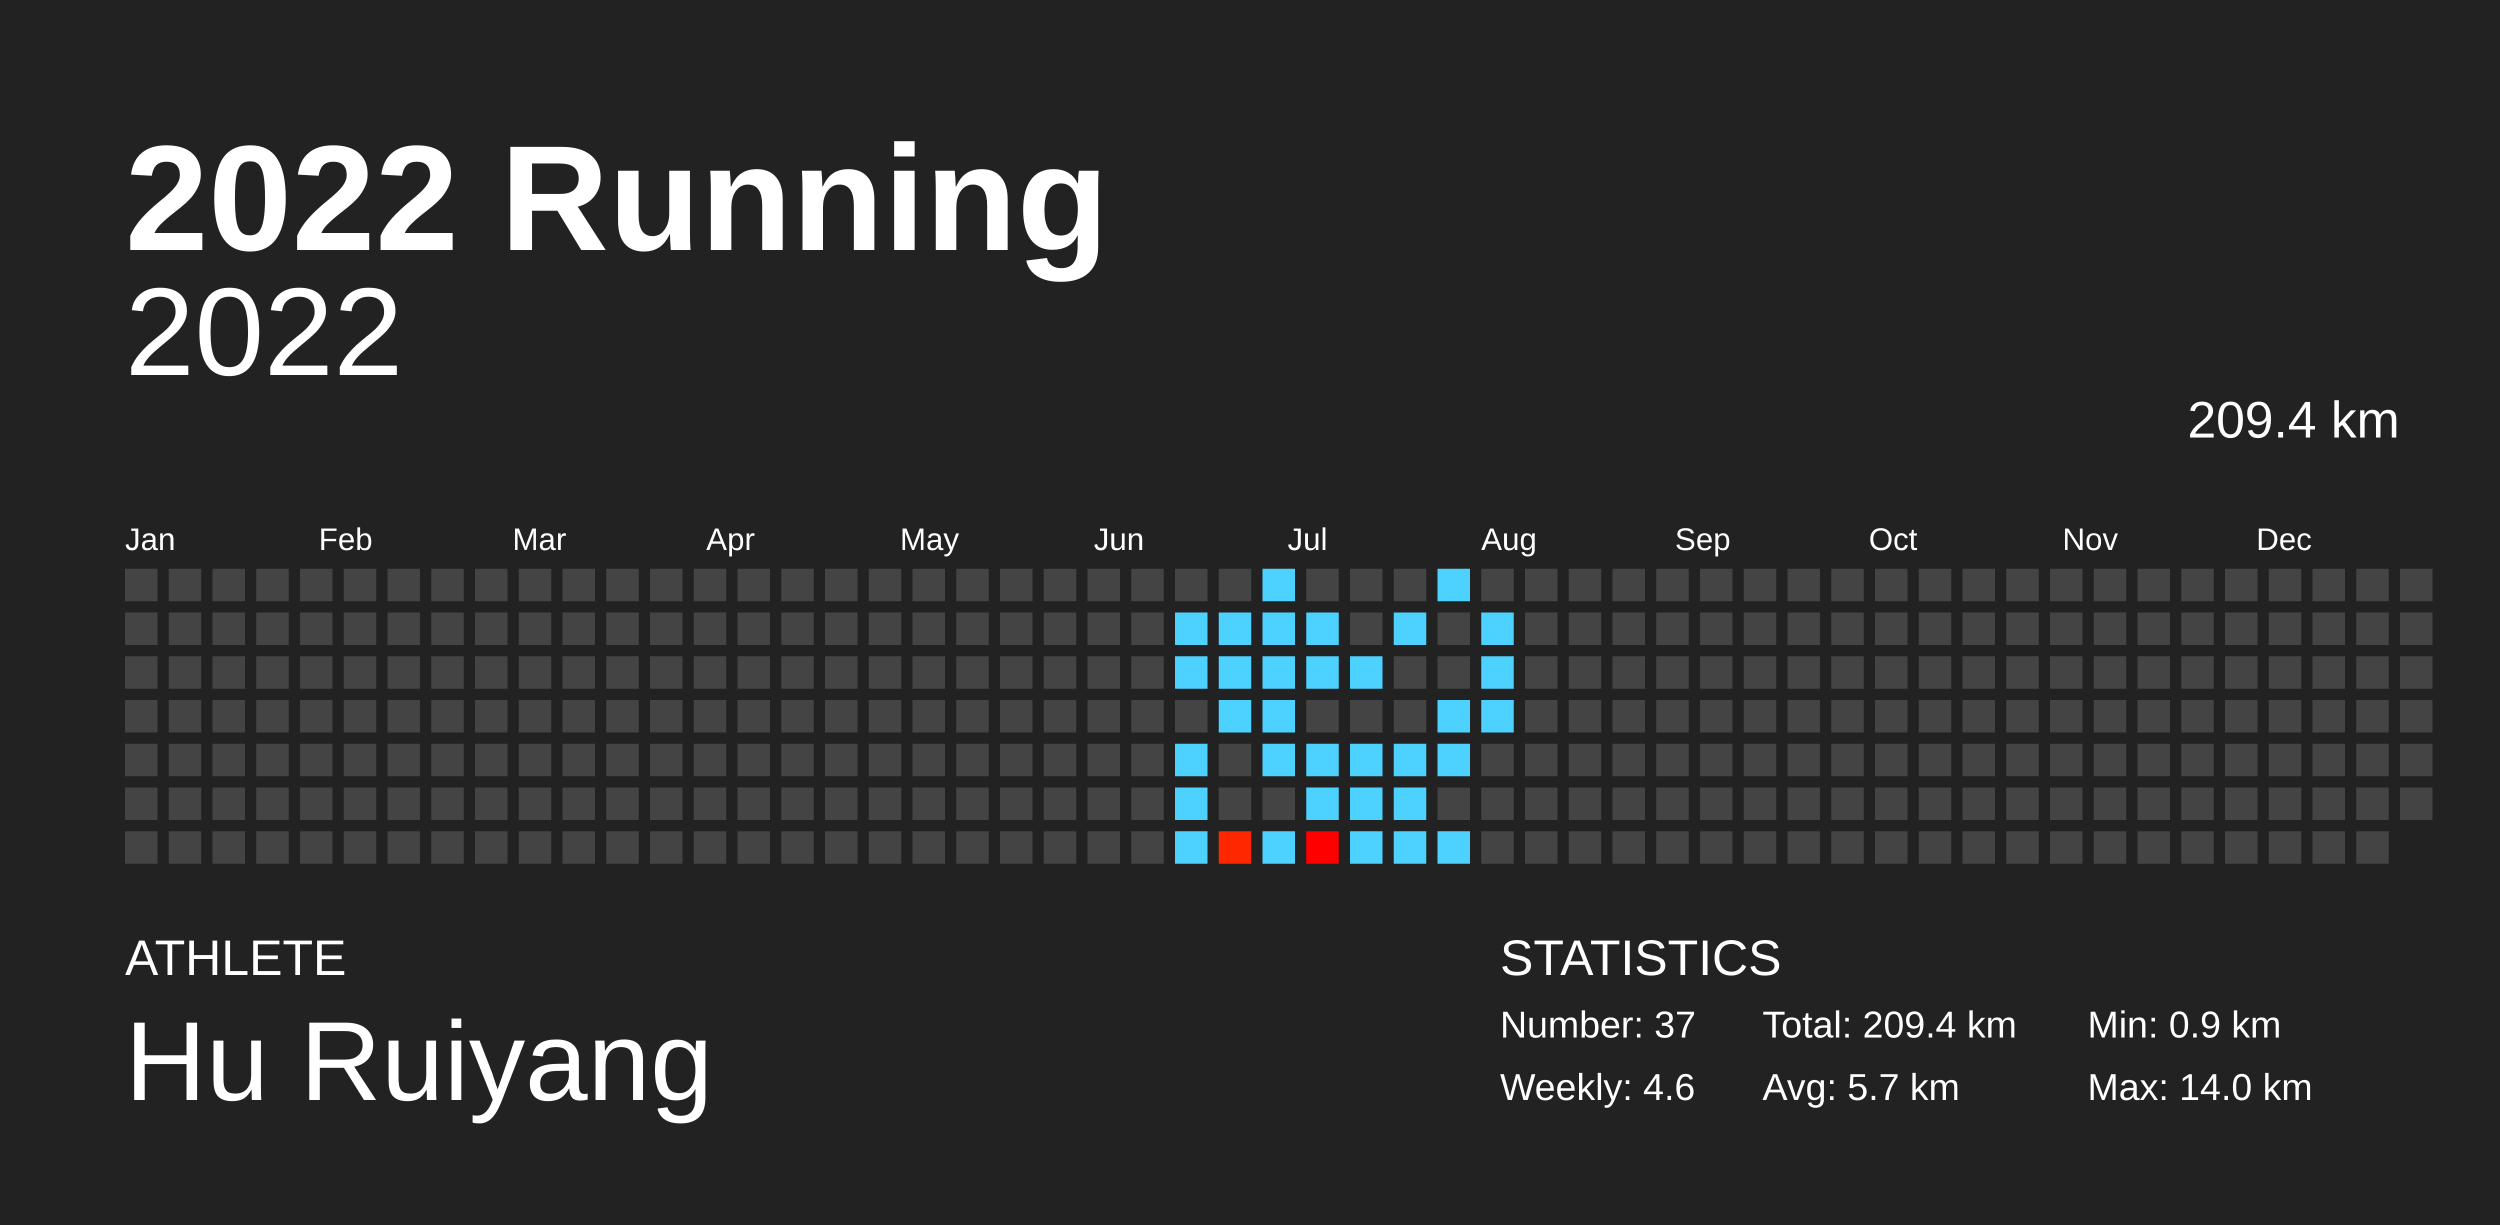
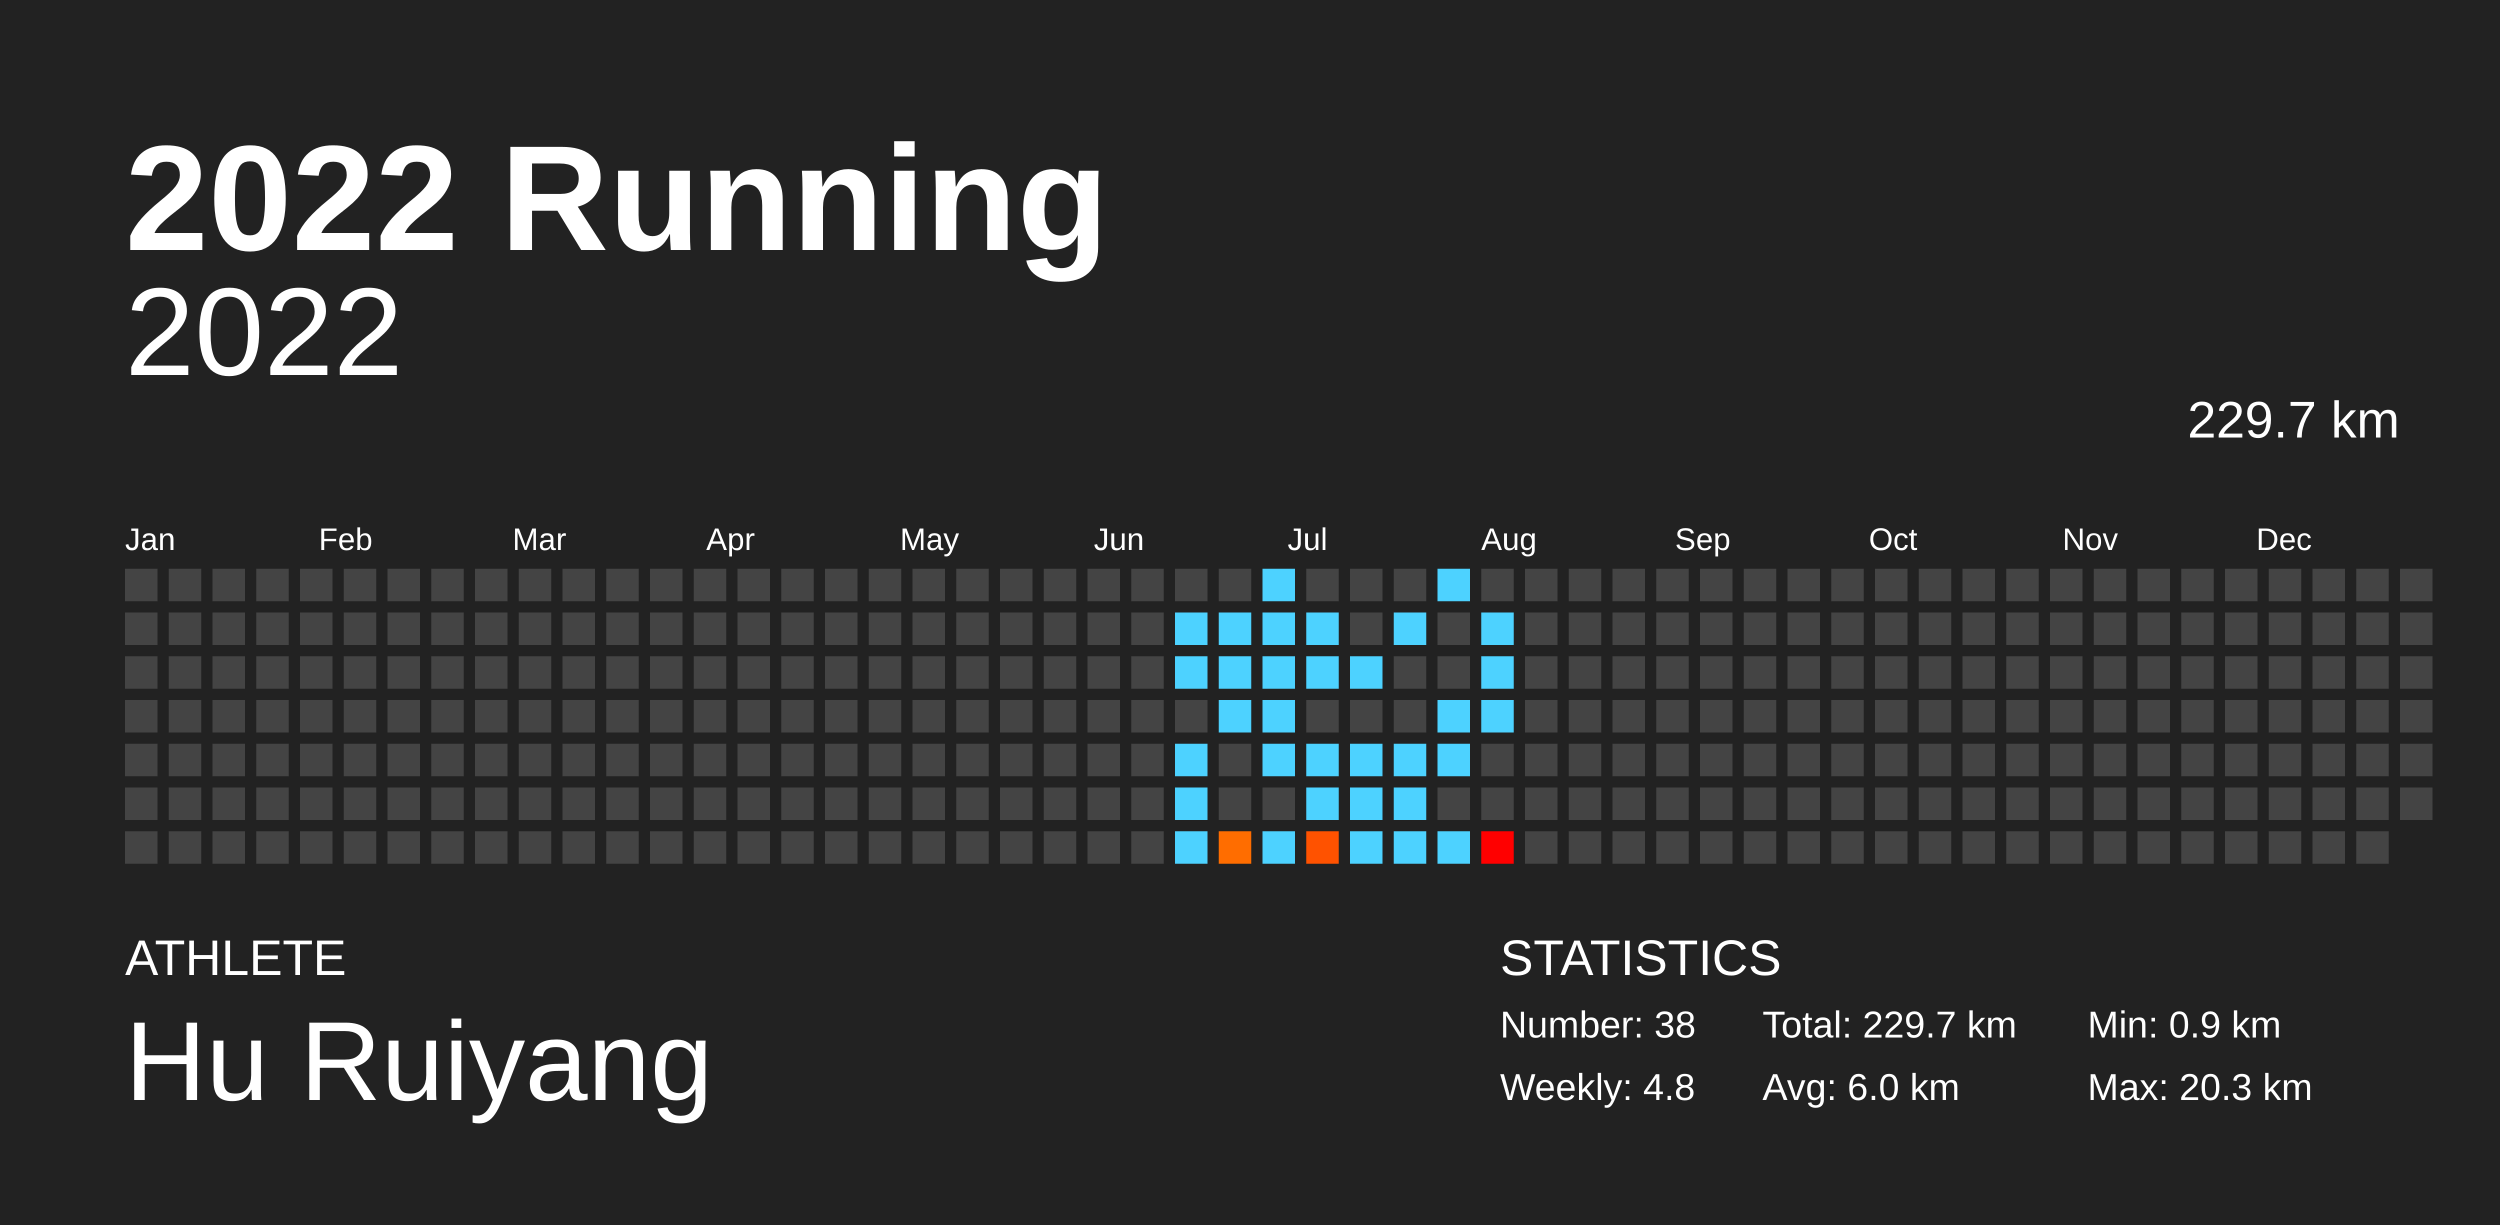
<svg xmlns="http://www.w3.org/2000/svg" baseProfile="full" height="98mm" version="1.1" viewBox="0,0,200,98" width="200mm">
  <defs />
  <rect fill="#222222" height="98" width="200" x="0" y="0" />
  <text fill="#FFFFFF" style="font-size:12px; font-family:Arial; font-weight:bold;" x="10" y="20">2022 Running</text>
  <text fill="#FFFFFF" style="font-size:4px; font-family:Arial" x="10" y="78">ATHLETE</text>
  <text fill="#FFFFFF" style="font-size:9px; font-family:Arial" x="10" y="88">Hu Ruiyang</text>
  <text fill="#FFFFFF" style="font-size:4px; font-family:Arial" x="120" y="78">STATISTICS</text>
-   <text fill="#FFFFFF" style="font-size:3px; font-family:Arial" x="120" y="83">Number: 37</text>
-   <text fill="#FFFFFF" style="font-size:3px; font-family:Arial" x="120" y="88">Weekly: 4.6</text>
-   <text fill="#FFFFFF" style="font-size:3px; font-family:Arial" x="141" y="83">Total: 209.4 km</text>
-   <text fill="#FFFFFF" style="font-size:3px; font-family:Arial" x="141" y="88">Avg: 5.7 km</text>
+   <text fill="#FFFFFF" style="font-size:3px; font-family:Arial" x="120" y="83">Number: 38</text>
+   <text fill="#FFFFFF" style="font-size:3px; font-family:Arial" x="120" y="88">Weekly: 4.8</text>
+   <text fill="#FFFFFF" style="font-size:3px; font-family:Arial" x="141" y="83">Total: 229.7 km</text>
+   <text fill="#FFFFFF" style="font-size:3px; font-family:Arial" x="141" y="88">Avg: 6.0 km</text>
  <text fill="#FFFFFF" style="font-size:3px; font-family:Arial" x="167" y="83">Min: 0.9 km</text>
-   <text fill="#FFFFFF" style="font-size:3px; font-family:Arial" x="167" y="88">Max: 14.0 km</text>
+   <text fill="#FFFFFF" style="font-size:3px; font-family:Arial" x="167" y="88">Max: 20.3 km</text>
  <text alignment-baseline="hanging" fill="#FFFFFF" style="font-size:10.0px; font-family:Arial;" x="10" y="30">2022</text>
-   <text alignment-baseline="hanging" fill="#FFFFFF" style="font-size:4.125px; font-family:Arial;" x="175" y="35">209.4 km</text>
+   <text alignment-baseline="hanging" fill="#FFFFFF" style="font-size:4.125px; font-family:Arial;" x="175" y="35">229.7 km</text>
  <text fill="#FFFFFF" style="font-size:2.5px; font-family:Arial" x="10.0" y="44">Jan</text>
  <text fill="#FFFFFF" style="font-size:2.5px; font-family:Arial" x="25.5" y="44">Feb</text>
  <text fill="#FFFFFF" style="font-size:2.5px; font-family:Arial" x="41.0" y="44">Mar</text>
  <text fill="#FFFFFF" style="font-size:2.5px; font-family:Arial" x="56.5" y="44">Apr</text>
  <text fill="#FFFFFF" style="font-size:2.5px; font-family:Arial" x="72.0" y="44">May</text>
  <text fill="#FFFFFF" style="font-size:2.5px; font-family:Arial" x="87.5" y="44">Jun</text>
  <text fill="#FFFFFF" style="font-size:2.5px; font-family:Arial" x="103.0" y="44">Jul</text>
  <text fill="#FFFFFF" style="font-size:2.5px; font-family:Arial" x="118.5" y="44">Aug</text>
  <text fill="#FFFFFF" style="font-size:2.5px; font-family:Arial" x="134.0" y="44">Sep</text>
  <text fill="#FFFFFF" style="font-size:2.5px; font-family:Arial" x="149.5" y="44">Oct</text>
  <text fill="#FFFFFF" style="font-size:2.5px; font-family:Arial" x="165.0" y="44">Nov</text>
  <text fill="#FFFFFF" style="font-size:2.5px; font-family:Arial" x="180.5" y="44">Dec</text>
  <rect fill="#444444" height="2.6" width="2.6" x="10.0" y="45.5" />
  <rect fill="#444444" height="2.6" width="2.6" x="10.0" y="49.0" />
  <rect fill="#444444" height="2.6" width="2.6" x="10.0" y="52.5" />
  <rect fill="#444444" height="2.6" width="2.6" x="10.0" y="56.0" />
  <rect fill="#444444" height="2.6" width="2.6" x="10.0" y="59.5" />
  <rect fill="#444444" height="2.6" width="2.6" x="10.0" y="63.0" />
  <rect fill="#444444" height="2.6" width="2.6" x="10.0" y="66.5" />
  <rect fill="#444444" height="2.6" width="2.6" x="13.5" y="45.5" />
  <rect fill="#444444" height="2.6" width="2.6" x="13.5" y="49.0" />
  <rect fill="#444444" height="2.6" width="2.6" x="13.5" y="52.5" />
  <rect fill="#444444" height="2.6" width="2.6" x="13.5" y="56.0" />
  <rect fill="#444444" height="2.6" width="2.6" x="13.5" y="59.5" />
  <rect fill="#444444" height="2.6" width="2.6" x="13.5" y="63.0" />
  <rect fill="#444444" height="2.6" width="2.6" x="13.5" y="66.5" />
  <rect fill="#444444" height="2.6" width="2.6" x="17.0" y="45.5" />
  <rect fill="#444444" height="2.6" width="2.6" x="17.0" y="49.0" />
  <rect fill="#444444" height="2.6" width="2.6" x="17.0" y="52.5" />
  <rect fill="#444444" height="2.6" width="2.6" x="17.0" y="56.0" />
  <rect fill="#444444" height="2.6" width="2.6" x="17.0" y="59.5" />
  <rect fill="#444444" height="2.6" width="2.6" x="17.0" y="63.0" />
  <rect fill="#444444" height="2.6" width="2.6" x="17.0" y="66.5" />
  <rect fill="#444444" height="2.6" width="2.6" x="20.5" y="45.5" />
  <rect fill="#444444" height="2.6" width="2.6" x="20.5" y="49.0" />
  <rect fill="#444444" height="2.6" width="2.6" x="20.5" y="52.5" />
  <rect fill="#444444" height="2.6" width="2.6" x="20.5" y="56.0" />
  <rect fill="#444444" height="2.6" width="2.6" x="20.5" y="59.5" />
  <rect fill="#444444" height="2.6" width="2.6" x="20.5" y="63.0" />
  <rect fill="#444444" height="2.6" width="2.6" x="20.5" y="66.5" />
  <rect fill="#444444" height="2.6" width="2.6" x="24.0" y="45.5" />
  <rect fill="#444444" height="2.6" width="2.6" x="24.0" y="49.0" />
  <rect fill="#444444" height="2.6" width="2.6" x="24.0" y="52.5" />
  <rect fill="#444444" height="2.6" width="2.6" x="24.0" y="56.0" />
  <rect fill="#444444" height="2.6" width="2.6" x="24.0" y="59.5" />
  <rect fill="#444444" height="2.6" width="2.6" x="24.0" y="63.0" />
  <rect fill="#444444" height="2.6" width="2.6" x="24.0" y="66.5" />
  <rect fill="#444444" height="2.6" width="2.6" x="27.5" y="45.5" />
  <rect fill="#444444" height="2.6" width="2.6" x="27.5" y="49.0" />
  <rect fill="#444444" height="2.6" width="2.6" x="27.5" y="52.5" />
  <rect fill="#444444" height="2.6" width="2.6" x="27.5" y="56.0" />
  <rect fill="#444444" height="2.6" width="2.6" x="27.5" y="59.5" />
  <rect fill="#444444" height="2.6" width="2.6" x="27.5" y="63.0" />
  <rect fill="#444444" height="2.6" width="2.6" x="27.5" y="66.5" />
  <rect fill="#444444" height="2.6" width="2.6" x="31.0" y="45.5" />
  <rect fill="#444444" height="2.6" width="2.6" x="31.0" y="49.0" />
  <rect fill="#444444" height="2.6" width="2.6" x="31.0" y="52.5" />
  <rect fill="#444444" height="2.6" width="2.6" x="31.0" y="56.0" />
  <rect fill="#444444" height="2.6" width="2.6" x="31.0" y="59.5" />
  <rect fill="#444444" height="2.6" width="2.6" x="31.0" y="63.0" />
  <rect fill="#444444" height="2.6" width="2.6" x="31.0" y="66.5" />
  <rect fill="#444444" height="2.6" width="2.6" x="34.5" y="45.5" />
  <rect fill="#444444" height="2.6" width="2.6" x="34.5" y="49.0" />
  <rect fill="#444444" height="2.6" width="2.6" x="34.5" y="52.5" />
  <rect fill="#444444" height="2.6" width="2.6" x="34.5" y="56.0" />
  <rect fill="#444444" height="2.6" width="2.6" x="34.5" y="59.5" />
  <rect fill="#444444" height="2.6" width="2.6" x="34.5" y="63.0" />
  <rect fill="#444444" height="2.6" width="2.6" x="34.5" y="66.5" />
  <rect fill="#444444" height="2.6" width="2.6" x="38.0" y="45.5" />
  <rect fill="#444444" height="2.6" width="2.6" x="38.0" y="49.0" />
  <rect fill="#444444" height="2.6" width="2.6" x="38.0" y="52.5" />
  <rect fill="#444444" height="2.6" width="2.6" x="38.0" y="56.0" />
  <rect fill="#444444" height="2.6" width="2.6" x="38.0" y="59.5" />
  <rect fill="#444444" height="2.6" width="2.6" x="38.0" y="63.0" />
  <rect fill="#444444" height="2.6" width="2.6" x="38.0" y="66.5" />
  <rect fill="#444444" height="2.6" width="2.6" x="41.5" y="45.5" />
  <rect fill="#444444" height="2.6" width="2.6" x="41.5" y="49.0" />
  <rect fill="#444444" height="2.6" width="2.6" x="41.5" y="52.5" />
  <rect fill="#444444" height="2.6" width="2.6" x="41.5" y="56.0" />
  <rect fill="#444444" height="2.6" width="2.6" x="41.5" y="59.5" />
  <rect fill="#444444" height="2.6" width="2.6" x="41.5" y="63.0" />
  <rect fill="#444444" height="2.6" width="2.6" x="41.5" y="66.5" />
  <rect fill="#444444" height="2.6" width="2.6" x="45.0" y="45.5" />
  <rect fill="#444444" height="2.6" width="2.6" x="45.0" y="49.0" />
  <rect fill="#444444" height="2.6" width="2.6" x="45.0" y="52.5" />
  <rect fill="#444444" height="2.6" width="2.6" x="45.0" y="56.0" />
  <rect fill="#444444" height="2.6" width="2.6" x="45.0" y="59.5" />
  <rect fill="#444444" height="2.6" width="2.6" x="45.0" y="63.0" />
  <rect fill="#444444" height="2.6" width="2.6" x="45.0" y="66.5" />
  <rect fill="#444444" height="2.6" width="2.6" x="48.5" y="45.5" />
  <rect fill="#444444" height="2.6" width="2.6" x="48.5" y="49.0" />
  <rect fill="#444444" height="2.6" width="2.6" x="48.5" y="52.5" />
  <rect fill="#444444" height="2.6" width="2.6" x="48.5" y="56.0" />
  <rect fill="#444444" height="2.6" width="2.6" x="48.5" y="59.5" />
  <rect fill="#444444" height="2.6" width="2.6" x="48.5" y="63.0" />
  <rect fill="#444444" height="2.6" width="2.6" x="48.5" y="66.5" />
  <rect fill="#444444" height="2.6" width="2.6" x="52.0" y="45.5" />
  <rect fill="#444444" height="2.6" width="2.6" x="52.0" y="49.0" />
  <rect fill="#444444" height="2.6" width="2.6" x="52.0" y="52.5" />
  <rect fill="#444444" height="2.6" width="2.6" x="52.0" y="56.0" />
  <rect fill="#444444" height="2.6" width="2.6" x="52.0" y="59.5" />
  <rect fill="#444444" height="2.6" width="2.6" x="52.0" y="63.0" />
  <rect fill="#444444" height="2.6" width="2.6" x="52.0" y="66.5" />
  <rect fill="#444444" height="2.6" width="2.6" x="55.5" y="45.5" />
  <rect fill="#444444" height="2.6" width="2.6" x="55.5" y="49.0" />
  <rect fill="#444444" height="2.6" width="2.6" x="55.5" y="52.5" />
  <rect fill="#444444" height="2.6" width="2.6" x="55.5" y="56.0" />
  <rect fill="#444444" height="2.6" width="2.6" x="55.5" y="59.5" />
  <rect fill="#444444" height="2.6" width="2.6" x="55.5" y="63.0" />
  <rect fill="#444444" height="2.6" width="2.6" x="55.5" y="66.5" />
  <rect fill="#444444" height="2.6" width="2.6" x="59.0" y="45.5" />
  <rect fill="#444444" height="2.6" width="2.6" x="59.0" y="49.0" />
  <rect fill="#444444" height="2.6" width="2.6" x="59.0" y="52.5" />
  <rect fill="#444444" height="2.6" width="2.6" x="59.0" y="56.0" />
  <rect fill="#444444" height="2.6" width="2.6" x="59.0" y="59.5" />
  <rect fill="#444444" height="2.6" width="2.6" x="59.0" y="63.0" />
  <rect fill="#444444" height="2.6" width="2.6" x="59.0" y="66.5" />
  <rect fill="#444444" height="2.6" width="2.6" x="62.5" y="45.5" />
  <rect fill="#444444" height="2.6" width="2.6" x="62.5" y="49.0" />
  <rect fill="#444444" height="2.6" width="2.6" x="62.5" y="52.5" />
  <rect fill="#444444" height="2.6" width="2.6" x="62.5" y="56.0" />
  <rect fill="#444444" height="2.6" width="2.6" x="62.5" y="59.5" />
  <rect fill="#444444" height="2.6" width="2.6" x="62.5" y="63.0" />
  <rect fill="#444444" height="2.6" width="2.6" x="62.5" y="66.5" />
  <rect fill="#444444" height="2.6" width="2.6" x="66.0" y="45.5" />
  <rect fill="#444444" height="2.6" width="2.6" x="66.0" y="49.0" />
  <rect fill="#444444" height="2.6" width="2.6" x="66.0" y="52.5" />
  <rect fill="#444444" height="2.6" width="2.6" x="66.0" y="56.0" />
  <rect fill="#444444" height="2.6" width="2.6" x="66.0" y="59.5" />
  <rect fill="#444444" height="2.6" width="2.6" x="66.0" y="63.0" />
  <rect fill="#444444" height="2.6" width="2.6" x="66.0" y="66.5" />
  <rect fill="#444444" height="2.6" width="2.6" x="69.5" y="45.5" />
  <rect fill="#444444" height="2.6" width="2.6" x="69.5" y="49.0" />
  <rect fill="#444444" height="2.6" width="2.6" x="69.5" y="52.5" />
  <rect fill="#444444" height="2.6" width="2.6" x="69.5" y="56.0" />
  <rect fill="#444444" height="2.6" width="2.6" x="69.5" y="59.5" />
  <rect fill="#444444" height="2.6" width="2.6" x="69.5" y="63.0" />
  <rect fill="#444444" height="2.6" width="2.6" x="69.5" y="66.5" />
  <rect fill="#444444" height="2.6" width="2.6" x="73.0" y="45.5" />
  <rect fill="#444444" height="2.6" width="2.6" x="73.0" y="49.0" />
  <rect fill="#444444" height="2.6" width="2.6" x="73.0" y="52.5" />
  <rect fill="#444444" height="2.6" width="2.6" x="73.0" y="56.0" />
  <rect fill="#444444" height="2.6" width="2.6" x="73.0" y="59.5" />
  <rect fill="#444444" height="2.6" width="2.6" x="73.0" y="63.0" />
  <rect fill="#444444" height="2.6" width="2.6" x="73.0" y="66.5" />
  <rect fill="#444444" height="2.6" width="2.6" x="76.5" y="45.5" />
  <rect fill="#444444" height="2.6" width="2.6" x="76.5" y="49.0" />
  <rect fill="#444444" height="2.6" width="2.6" x="76.5" y="52.5" />
  <rect fill="#444444" height="2.6" width="2.6" x="76.5" y="56.0" />
  <rect fill="#444444" height="2.6" width="2.6" x="76.5" y="59.5" />
  <rect fill="#444444" height="2.6" width="2.6" x="76.5" y="63.0" />
  <rect fill="#444444" height="2.6" width="2.6" x="76.5" y="66.5" />
  <rect fill="#444444" height="2.6" width="2.6" x="80.0" y="45.5" />
  <rect fill="#444444" height="2.6" width="2.6" x="80.0" y="49.0" />
  <rect fill="#444444" height="2.6" width="2.6" x="80.0" y="52.5" />
  <rect fill="#444444" height="2.6" width="2.6" x="80.0" y="56.0" />
  <rect fill="#444444" height="2.6" width="2.6" x="80.0" y="59.5" />
  <rect fill="#444444" height="2.6" width="2.6" x="80.0" y="63.0" />
  <rect fill="#444444" height="2.6" width="2.6" x="80.0" y="66.5" />
  <rect fill="#444444" height="2.6" width="2.6" x="83.5" y="45.5" />
  <rect fill="#444444" height="2.6" width="2.6" x="83.5" y="49.0" />
  <rect fill="#444444" height="2.6" width="2.6" x="83.5" y="52.5" />
  <rect fill="#444444" height="2.6" width="2.6" x="83.5" y="56.0" />
  <rect fill="#444444" height="2.6" width="2.6" x="83.5" y="59.5" />
  <rect fill="#444444" height="2.6" width="2.6" x="83.5" y="63.0" />
  <rect fill="#444444" height="2.6" width="2.6" x="83.5" y="66.5" />
  <rect fill="#444444" height="2.6" width="2.6" x="87.0" y="45.5" />
  <rect fill="#444444" height="2.6" width="2.6" x="87.0" y="49.0" />
  <rect fill="#444444" height="2.6" width="2.6" x="87.0" y="52.5" />
  <rect fill="#444444" height="2.6" width="2.6" x="87.0" y="56.0" />
  <rect fill="#444444" height="2.6" width="2.6" x="87.0" y="59.5" />
  <rect fill="#444444" height="2.6" width="2.6" x="87.0" y="63.0" />
  <rect fill="#444444" height="2.6" width="2.6" x="87.0" y="66.5" />
  <rect fill="#444444" height="2.6" width="2.6" x="90.5" y="45.5" />
  <rect fill="#444444" height="2.6" width="2.6" x="90.5" y="49.0" />
  <rect fill="#444444" height="2.6" width="2.6" x="90.5" y="52.5" />
  <rect fill="#444444" height="2.6" width="2.6" x="90.5" y="56.0" />
  <rect fill="#444444" height="2.6" width="2.6" x="90.5" y="59.5" />
  <rect fill="#444444" height="2.6" width="2.6" x="90.5" y="63.0" />
  <rect fill="#444444" height="2.6" width="2.6" x="90.5" y="66.5" />
  <rect fill="#444444" height="2.6" width="2.6" x="94.0" y="45.5" />
  <rect fill="#4dd2ff" height="2.6" width="2.6" x="94.0" y="49.0" />
  <rect fill="#4dd2ff" height="2.6" width="2.6" x="94.0" y="52.5" />
  <rect fill="#444444" height="2.6" width="2.6" x="94.0" y="56.0" />
  <rect fill="#4dd2ff" height="2.6" width="2.6" x="94.0" y="59.5" />
  <rect fill="#4dd2ff" height="2.6" width="2.6" x="94.0" y="63.0" />
  <rect fill="#4dd2ff" height="2.6" width="2.6" x="94.0" y="66.5" />
  <rect fill="#444444" height="2.6" width="2.6" x="97.5" y="45.5" />
  <rect fill="#4dd2ff" height="2.6" width="2.6" x="97.5" y="49.0" />
  <rect fill="#4dd2ff" height="2.6" width="2.6" x="97.5" y="52.5" />
  <rect fill="#4dd2ff" height="2.6" width="2.6" x="97.5" y="56.0" />
  <rect fill="#444444" height="2.6" width="2.6" x="97.5" y="59.5" />
  <rect fill="#444444" height="2.6" width="2.6" x="97.5" y="63.0" />
-   <rect fill="#ff2700" height="2.6" width="2.6" x="97.5" y="66.5" />
+   <rect fill="#ff6d00" height="2.6" width="2.6" x="97.5" y="66.5" />
  <rect fill="#4dd2ff" height="2.6" width="2.6" x="101.0" y="45.5" />
  <rect fill="#4dd2ff" height="2.6" width="2.6" x="101.0" y="49.0" />
  <rect fill="#4dd2ff" height="2.6" width="2.6" x="101.0" y="52.5" />
  <rect fill="#4dd2ff" height="2.6" width="2.6" x="101.0" y="56.0" />
  <rect fill="#4dd2ff" height="2.6" width="2.6" x="101.0" y="59.5" />
  <rect fill="#444444" height="2.6" width="2.6" x="101.0" y="63.0" />
  <rect fill="#4dd2ff" height="2.6" width="2.6" x="101.0" y="66.5" />
  <rect fill="#444444" height="2.6" width="2.6" x="104.5" y="45.5" />
  <rect fill="#4dd2ff" height="2.6" width="2.6" x="104.5" y="49.0" />
  <rect fill="#4dd2ff" height="2.6" width="2.6" x="104.5" y="52.5" />
  <rect fill="#444444" height="2.6" width="2.6" x="104.5" y="56.0" />
  <rect fill="#4dd2ff" height="2.6" width="2.6" x="104.5" y="59.5" />
  <rect fill="#4dd2ff" height="2.6" width="2.6" x="104.5" y="63.0" />
-   <rect fill="#ff0000" height="2.6" width="2.6" x="104.5" y="66.5" />
+   <rect fill="#ff5200" height="2.6" width="2.6" x="104.5" y="66.5" />
  <rect fill="#444444" height="2.6" width="2.6" x="108.0" y="45.5" />
  <rect fill="#444444" height="2.6" width="2.6" x="108.0" y="49.0" />
  <rect fill="#4dd2ff" height="2.6" width="2.6" x="108.0" y="52.5" />
  <rect fill="#444444" height="2.6" width="2.6" x="108.0" y="56.0" />
  <rect fill="#4dd2ff" height="2.6" width="2.6" x="108.0" y="59.5" />
  <rect fill="#4dd2ff" height="2.6" width="2.6" x="108.0" y="63.0" />
  <rect fill="#4dd2ff" height="2.6" width="2.6" x="108.0" y="66.5" />
  <rect fill="#444444" height="2.6" width="2.6" x="111.5" y="45.5" />
  <rect fill="#4dd2ff" height="2.6" width="2.6" x="111.5" y="49.0" />
  <rect fill="#444444" height="2.6" width="2.6" x="111.5" y="52.5" />
  <rect fill="#444444" height="2.6" width="2.6" x="111.5" y="56.0" />
  <rect fill="#4dd2ff" height="2.6" width="2.6" x="111.5" y="59.5" />
  <rect fill="#4dd2ff" height="2.6" width="2.6" x="111.5" y="63.0" />
  <rect fill="#4dd2ff" height="2.6" width="2.6" x="111.5" y="66.5" />
  <rect fill="#4dd2ff" height="2.6" width="2.6" x="115.0" y="45.5" />
  <rect fill="#444444" height="2.6" width="2.6" x="115.0" y="49.0" />
  <rect fill="#444444" height="2.6" width="2.6" x="115.0" y="52.5" />
  <rect fill="#4dd2ff" height="2.6" width="2.6" x="115.0" y="56.0" />
  <rect fill="#4dd2ff" height="2.6" width="2.6" x="115.0" y="59.5" />
  <rect fill="#444444" height="2.6" width="2.6" x="115.0" y="63.0" />
  <rect fill="#4dd2ff" height="2.6" width="2.6" x="115.0" y="66.5" />
  <rect fill="#444444" height="2.6" width="2.6" x="118.5" y="45.5" />
  <rect fill="#4dd2ff" height="2.6" width="2.6" x="118.5" y="49.0" />
  <rect fill="#4dd2ff" height="2.6" width="2.6" x="118.5" y="52.5" />
  <rect fill="#4dd2ff" height="2.6" width="2.6" x="118.5" y="56.0" />
  <rect fill="#444444" height="2.6" width="2.6" x="118.5" y="59.5" />
  <rect fill="#444444" height="2.6" width="2.6" x="118.5" y="63.0" />
-   <rect fill="#444444" height="2.6" width="2.6" x="118.5" y="66.5" />
+   <rect fill="red" height="2.6" width="2.6" x="118.5" y="66.5" />
  <rect fill="#444444" height="2.6" width="2.6" x="122.0" y="45.5" />
  <rect fill="#444444" height="2.6" width="2.6" x="122.0" y="49.0" />
  <rect fill="#444444" height="2.6" width="2.6" x="122.0" y="52.5" />
  <rect fill="#444444" height="2.6" width="2.6" x="122.0" y="56.0" />
  <rect fill="#444444" height="2.6" width="2.6" x="122.0" y="59.5" />
  <rect fill="#444444" height="2.6" width="2.6" x="122.0" y="63.0" />
  <rect fill="#444444" height="2.6" width="2.6" x="122.0" y="66.5" />
  <rect fill="#444444" height="2.6" width="2.6" x="125.5" y="45.5" />
  <rect fill="#444444" height="2.6" width="2.6" x="125.5" y="49.0" />
  <rect fill="#444444" height="2.6" width="2.6" x="125.5" y="52.5" />
  <rect fill="#444444" height="2.6" width="2.6" x="125.5" y="56.0" />
  <rect fill="#444444" height="2.6" width="2.6" x="125.5" y="59.5" />
  <rect fill="#444444" height="2.6" width="2.6" x="125.5" y="63.0" />
  <rect fill="#444444" height="2.6" width="2.6" x="125.5" y="66.5" />
  <rect fill="#444444" height="2.6" width="2.6" x="129.0" y="45.5" />
  <rect fill="#444444" height="2.6" width="2.6" x="129.0" y="49.0" />
  <rect fill="#444444" height="2.6" width="2.6" x="129.0" y="52.5" />
  <rect fill="#444444" height="2.6" width="2.6" x="129.0" y="56.0" />
  <rect fill="#444444" height="2.6" width="2.6" x="129.0" y="59.5" />
  <rect fill="#444444" height="2.6" width="2.6" x="129.0" y="63.0" />
  <rect fill="#444444" height="2.6" width="2.6" x="129.0" y="66.5" />
  <rect fill="#444444" height="2.6" width="2.6" x="132.5" y="45.5" />
  <rect fill="#444444" height="2.6" width="2.6" x="132.5" y="49.0" />
  <rect fill="#444444" height="2.6" width="2.6" x="132.5" y="52.5" />
  <rect fill="#444444" height="2.6" width="2.6" x="132.5" y="56.0" />
  <rect fill="#444444" height="2.6" width="2.6" x="132.5" y="59.5" />
  <rect fill="#444444" height="2.6" width="2.6" x="132.5" y="63.0" />
  <rect fill="#444444" height="2.6" width="2.6" x="132.5" y="66.5" />
  <rect fill="#444444" height="2.6" width="2.6" x="136.0" y="45.5" />
  <rect fill="#444444" height="2.6" width="2.6" x="136.0" y="49.0" />
  <rect fill="#444444" height="2.6" width="2.6" x="136.0" y="52.5" />
  <rect fill="#444444" height="2.6" width="2.6" x="136.0" y="56.0" />
  <rect fill="#444444" height="2.6" width="2.6" x="136.0" y="59.5" />
  <rect fill="#444444" height="2.6" width="2.6" x="136.0" y="63.0" />
  <rect fill="#444444" height="2.6" width="2.6" x="136.0" y="66.5" />
  <rect fill="#444444" height="2.6" width="2.6" x="139.5" y="45.5" />
  <rect fill="#444444" height="2.6" width="2.6" x="139.5" y="49.0" />
  <rect fill="#444444" height="2.6" width="2.6" x="139.5" y="52.5" />
  <rect fill="#444444" height="2.6" width="2.6" x="139.5" y="56.0" />
  <rect fill="#444444" height="2.6" width="2.6" x="139.5" y="59.5" />
  <rect fill="#444444" height="2.6" width="2.6" x="139.5" y="63.0" />
  <rect fill="#444444" height="2.6" width="2.6" x="139.5" y="66.5" />
  <rect fill="#444444" height="2.6" width="2.6" x="143.0" y="45.5" />
  <rect fill="#444444" height="2.6" width="2.6" x="143.0" y="49.0" />
  <rect fill="#444444" height="2.6" width="2.6" x="143.0" y="52.5" />
  <rect fill="#444444" height="2.6" width="2.6" x="143.0" y="56.0" />
  <rect fill="#444444" height="2.6" width="2.6" x="143.0" y="59.5" />
  <rect fill="#444444" height="2.6" width="2.6" x="143.0" y="63.0" />
  <rect fill="#444444" height="2.6" width="2.6" x="143.0" y="66.5" />
  <rect fill="#444444" height="2.6" width="2.6" x="146.5" y="45.5" />
  <rect fill="#444444" height="2.6" width="2.6" x="146.5" y="49.0" />
  <rect fill="#444444" height="2.6" width="2.6" x="146.5" y="52.5" />
  <rect fill="#444444" height="2.6" width="2.6" x="146.5" y="56.0" />
  <rect fill="#444444" height="2.6" width="2.6" x="146.5" y="59.5" />
  <rect fill="#444444" height="2.6" width="2.6" x="146.5" y="63.0" />
  <rect fill="#444444" height="2.6" width="2.6" x="146.5" y="66.5" />
  <rect fill="#444444" height="2.6" width="2.6" x="150.0" y="45.5" />
  <rect fill="#444444" height="2.6" width="2.6" x="150.0" y="49.0" />
  <rect fill="#444444" height="2.6" width="2.6" x="150.0" y="52.5" />
  <rect fill="#444444" height="2.6" width="2.6" x="150.0" y="56.0" />
  <rect fill="#444444" height="2.6" width="2.6" x="150.0" y="59.5" />
  <rect fill="#444444" height="2.6" width="2.6" x="150.0" y="63.0" />
  <rect fill="#444444" height="2.6" width="2.6" x="150.0" y="66.5" />
  <rect fill="#444444" height="2.6" width="2.6" x="153.5" y="45.5" />
  <rect fill="#444444" height="2.6" width="2.6" x="153.5" y="49.0" />
  <rect fill="#444444" height="2.6" width="2.6" x="153.5" y="52.5" />
  <rect fill="#444444" height="2.6" width="2.6" x="153.5" y="56.0" />
  <rect fill="#444444" height="2.6" width="2.6" x="153.5" y="59.5" />
  <rect fill="#444444" height="2.6" width="2.6" x="153.5" y="63.0" />
  <rect fill="#444444" height="2.6" width="2.6" x="153.5" y="66.5" />
  <rect fill="#444444" height="2.6" width="2.6" x="157.0" y="45.5" />
  <rect fill="#444444" height="2.6" width="2.6" x="157.0" y="49.0" />
  <rect fill="#444444" height="2.6" width="2.6" x="157.0" y="52.5" />
  <rect fill="#444444" height="2.6" width="2.6" x="157.0" y="56.0" />
  <rect fill="#444444" height="2.6" width="2.6" x="157.0" y="59.5" />
  <rect fill="#444444" height="2.6" width="2.6" x="157.0" y="63.0" />
  <rect fill="#444444" height="2.6" width="2.6" x="157.0" y="66.5" />
  <rect fill="#444444" height="2.6" width="2.6" x="160.5" y="45.5" />
  <rect fill="#444444" height="2.6" width="2.6" x="160.5" y="49.0" />
  <rect fill="#444444" height="2.6" width="2.6" x="160.5" y="52.5" />
  <rect fill="#444444" height="2.6" width="2.6" x="160.5" y="56.0" />
  <rect fill="#444444" height="2.6" width="2.6" x="160.5" y="59.5" />
  <rect fill="#444444" height="2.6" width="2.6" x="160.5" y="63.0" />
  <rect fill="#444444" height="2.6" width="2.6" x="160.5" y="66.5" />
  <rect fill="#444444" height="2.6" width="2.6" x="164.0" y="45.5" />
  <rect fill="#444444" height="2.6" width="2.6" x="164.0" y="49.0" />
  <rect fill="#444444" height="2.6" width="2.6" x="164.0" y="52.5" />
  <rect fill="#444444" height="2.6" width="2.6" x="164.0" y="56.0" />
  <rect fill="#444444" height="2.6" width="2.6" x="164.0" y="59.5" />
  <rect fill="#444444" height="2.6" width="2.6" x="164.0" y="63.0" />
  <rect fill="#444444" height="2.6" width="2.6" x="164.0" y="66.5" />
  <rect fill="#444444" height="2.6" width="2.6" x="167.5" y="45.5" />
  <rect fill="#444444" height="2.6" width="2.6" x="167.5" y="49.0" />
  <rect fill="#444444" height="2.6" width="2.6" x="167.5" y="52.5" />
  <rect fill="#444444" height="2.6" width="2.6" x="167.5" y="56.0" />
  <rect fill="#444444" height="2.6" width="2.6" x="167.5" y="59.5" />
  <rect fill="#444444" height="2.6" width="2.6" x="167.5" y="63.0" />
  <rect fill="#444444" height="2.6" width="2.6" x="167.5" y="66.5" />
  <rect fill="#444444" height="2.6" width="2.6" x="171.0" y="45.5" />
  <rect fill="#444444" height="2.6" width="2.6" x="171.0" y="49.0" />
  <rect fill="#444444" height="2.6" width="2.6" x="171.0" y="52.5" />
  <rect fill="#444444" height="2.6" width="2.6" x="171.0" y="56.0" />
  <rect fill="#444444" height="2.6" width="2.6" x="171.0" y="59.5" />
  <rect fill="#444444" height="2.6" width="2.6" x="171.0" y="63.0" />
  <rect fill="#444444" height="2.6" width="2.6" x="171.0" y="66.5" />
  <rect fill="#444444" height="2.6" width="2.6" x="174.5" y="45.5" />
  <rect fill="#444444" height="2.6" width="2.6" x="174.5" y="49.0" />
  <rect fill="#444444" height="2.6" width="2.6" x="174.5" y="52.5" />
  <rect fill="#444444" height="2.6" width="2.6" x="174.5" y="56.0" />
  <rect fill="#444444" height="2.6" width="2.6" x="174.5" y="59.5" />
  <rect fill="#444444" height="2.6" width="2.6" x="174.5" y="63.0" />
  <rect fill="#444444" height="2.6" width="2.6" x="174.5" y="66.5" />
  <rect fill="#444444" height="2.6" width="2.6" x="178.0" y="45.5" />
  <rect fill="#444444" height="2.6" width="2.6" x="178.0" y="49.0" />
  <rect fill="#444444" height="2.6" width="2.6" x="178.0" y="52.5" />
  <rect fill="#444444" height="2.6" width="2.6" x="178.0" y="56.0" />
  <rect fill="#444444" height="2.6" width="2.6" x="178.0" y="59.5" />
  <rect fill="#444444" height="2.6" width="2.6" x="178.0" y="63.0" />
  <rect fill="#444444" height="2.6" width="2.6" x="178.0" y="66.5" />
  <rect fill="#444444" height="2.6" width="2.6" x="181.5" y="45.5" />
  <rect fill="#444444" height="2.6" width="2.6" x="181.5" y="49.0" />
  <rect fill="#444444" height="2.6" width="2.6" x="181.5" y="52.5" />
  <rect fill="#444444" height="2.6" width="2.6" x="181.5" y="56.0" />
  <rect fill="#444444" height="2.6" width="2.6" x="181.5" y="59.5" />
  <rect fill="#444444" height="2.6" width="2.6" x="181.5" y="63.0" />
  <rect fill="#444444" height="2.6" width="2.6" x="181.5" y="66.5" />
  <rect fill="#444444" height="2.6" width="2.6" x="185.0" y="45.5" />
  <rect fill="#444444" height="2.6" width="2.6" x="185.0" y="49.0" />
  <rect fill="#444444" height="2.6" width="2.6" x="185.0" y="52.5" />
  <rect fill="#444444" height="2.6" width="2.6" x="185.0" y="56.0" />
  <rect fill="#444444" height="2.6" width="2.6" x="185.0" y="59.5" />
  <rect fill="#444444" height="2.6" width="2.6" x="185.0" y="63.0" />
  <rect fill="#444444" height="2.6" width="2.6" x="185.0" y="66.5" />
  <rect fill="#444444" height="2.6" width="2.6" x="188.5" y="45.5" />
  <rect fill="#444444" height="2.6" width="2.6" x="188.5" y="49.0" />
  <rect fill="#444444" height="2.6" width="2.6" x="188.5" y="52.5" />
  <rect fill="#444444" height="2.6" width="2.6" x="188.5" y="56.0" />
  <rect fill="#444444" height="2.6" width="2.6" x="188.5" y="59.5" />
  <rect fill="#444444" height="2.6" width="2.6" x="188.5" y="63.0" />
  <rect fill="#444444" height="2.6" width="2.6" x="188.5" y="66.5" />
  <rect fill="#444444" height="2.6" width="2.6" x="192.0" y="45.5" />
  <rect fill="#444444" height="2.6" width="2.6" x="192.0" y="49.0" />
  <rect fill="#444444" height="2.6" width="2.6" x="192.0" y="52.5" />
  <rect fill="#444444" height="2.6" width="2.6" x="192.0" y="56.0" />
  <rect fill="#444444" height="2.6" width="2.6" x="192.0" y="59.5" />
  <rect fill="#444444" height="2.6" width="2.6" x="192.0" y="63.0" />
</svg>
